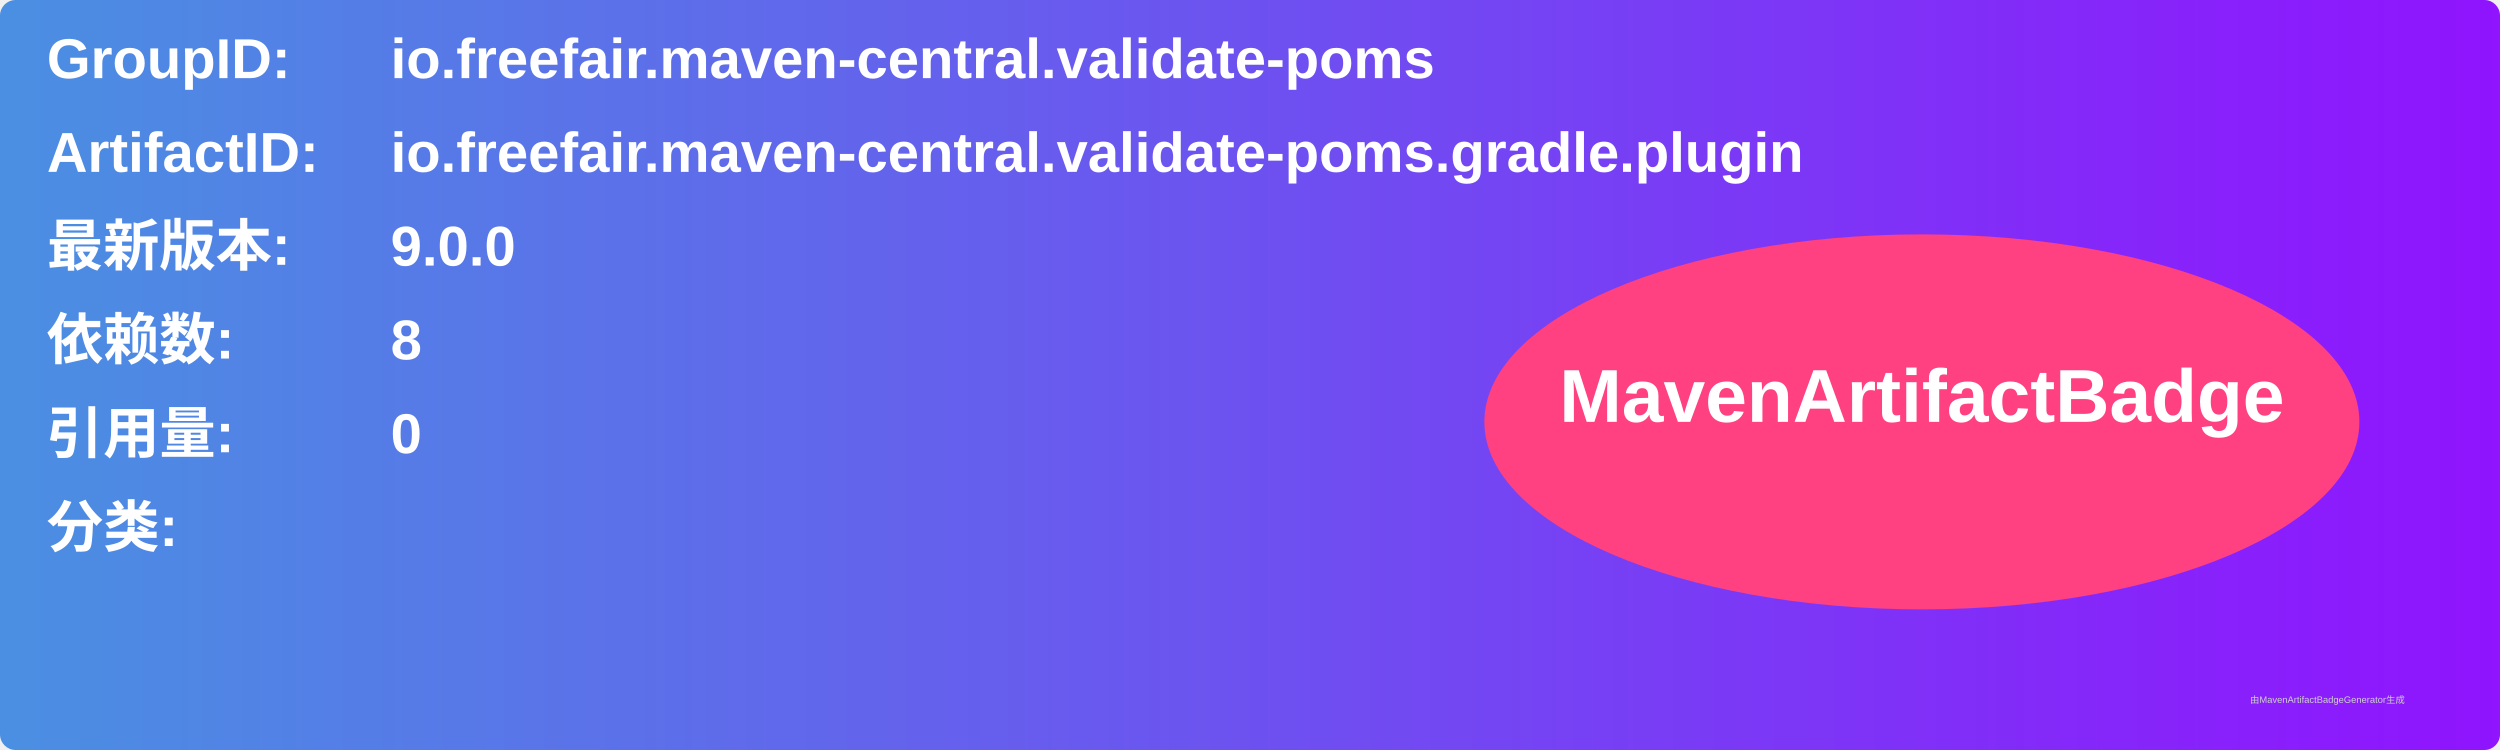
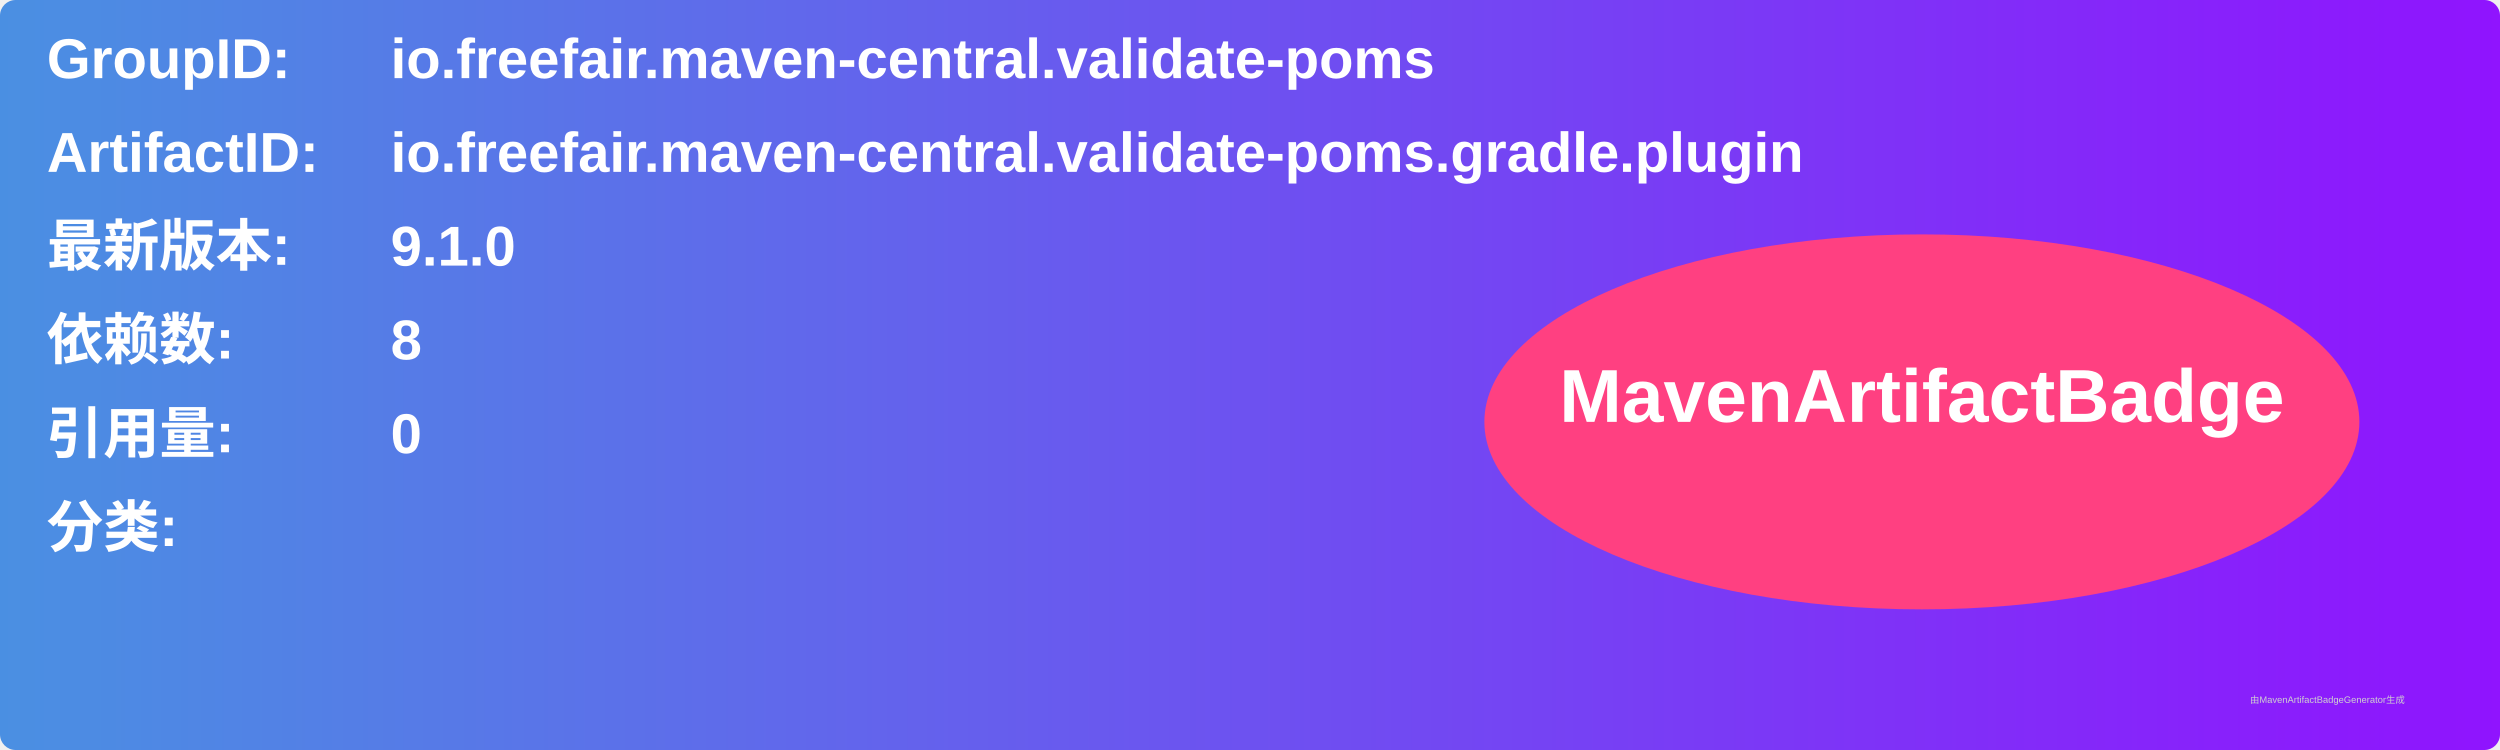
<svg xmlns="http://www.w3.org/2000/svg" width="800" height="240" viewBox="0 0 800 240">
  <linearGradient id="grad" x1="0%" y1="0%" x2="100%" y2="0%">
    <stop offset="0%" stop-color="#4a90e2" />
    <stop offset="100%" stop-color="#9013fe" />
  </linearGradient>
  <rect width="100%" height="100%" rx="5" ry="5" fill="url(#grad)" />
  <g transform="translate(15, 15)">
    <text x="0" y="10" font-family="Arial" font-size="18" fill="white" font-weight="bold" width="260">GroupID:</text>
    <text x="110" y="10" font-family="Arial" font-size="18" fill="white" font-weight="bold" width="460">io.freefair.maven-central.validate-poms</text>
    <text x="0" y="40" font-family="Arial" font-size="18" fill="white" font-weight="bold" width="260">ArtifactID:</text>
    <text x="110" y="40" font-family="Arial" font-size="18" fill="white" font-weight="bold" width="460">io.freefair.maven-central.validate-poms.gradle.plugin</text>
    <text x="0" y="70" font-family="Arial" font-size="18" fill="white" font-weight="bold">最新版本:</text>
    <text x="110" y="70" font-family="Arial" font-size="18" fill="white" font-weight="bold">
-       <tspan font-weight="bold">9.0.0</tspan>
+       <tspan font-weight="bold">9.1.0</tspan>
    </text>
    <text x="0" y="100" font-family="Arial" font-size="18" fill="white" font-weight="bold">依赖数: </text>
    <text x="110" y="100" font-family="Arial" font-size="18" fill="white">
      <tspan font-weight="bold">8</tspan>
    </text>
    <text x="0" y="130" font-family="Arial" font-size="18" fill="white" font-weight="bold">引用量: </text>
    <text x="110" y="130" font-family="Arial" font-size="18" fill="white">
      <tspan font-weight="bold">0</tspan>
    </text>
    <text x="0" y="160" font-family="Arial" font-size="18" fill="white" font-weight="bold">分类:</text>
    <text x="10" y="190" font-family="Arial" font-size="10" fill="white">
      <tspan font-weight="bold" />
    </text>
    <ellipse cx="600" cy="120" rx="140" ry="60" fill="#ff4081" />
    <text x="600" y="120" text-anchor="middle" font-family="Arial" font-size="24" fill="white" font-weight="bold">MavenArtifactBadge</text>
  </g>
  <text x="720" y="225" font-family="Arial" font-size="3" fill="#d0d0d0">由MavenArtifactBadgeGenerator生成</text>
</svg>
